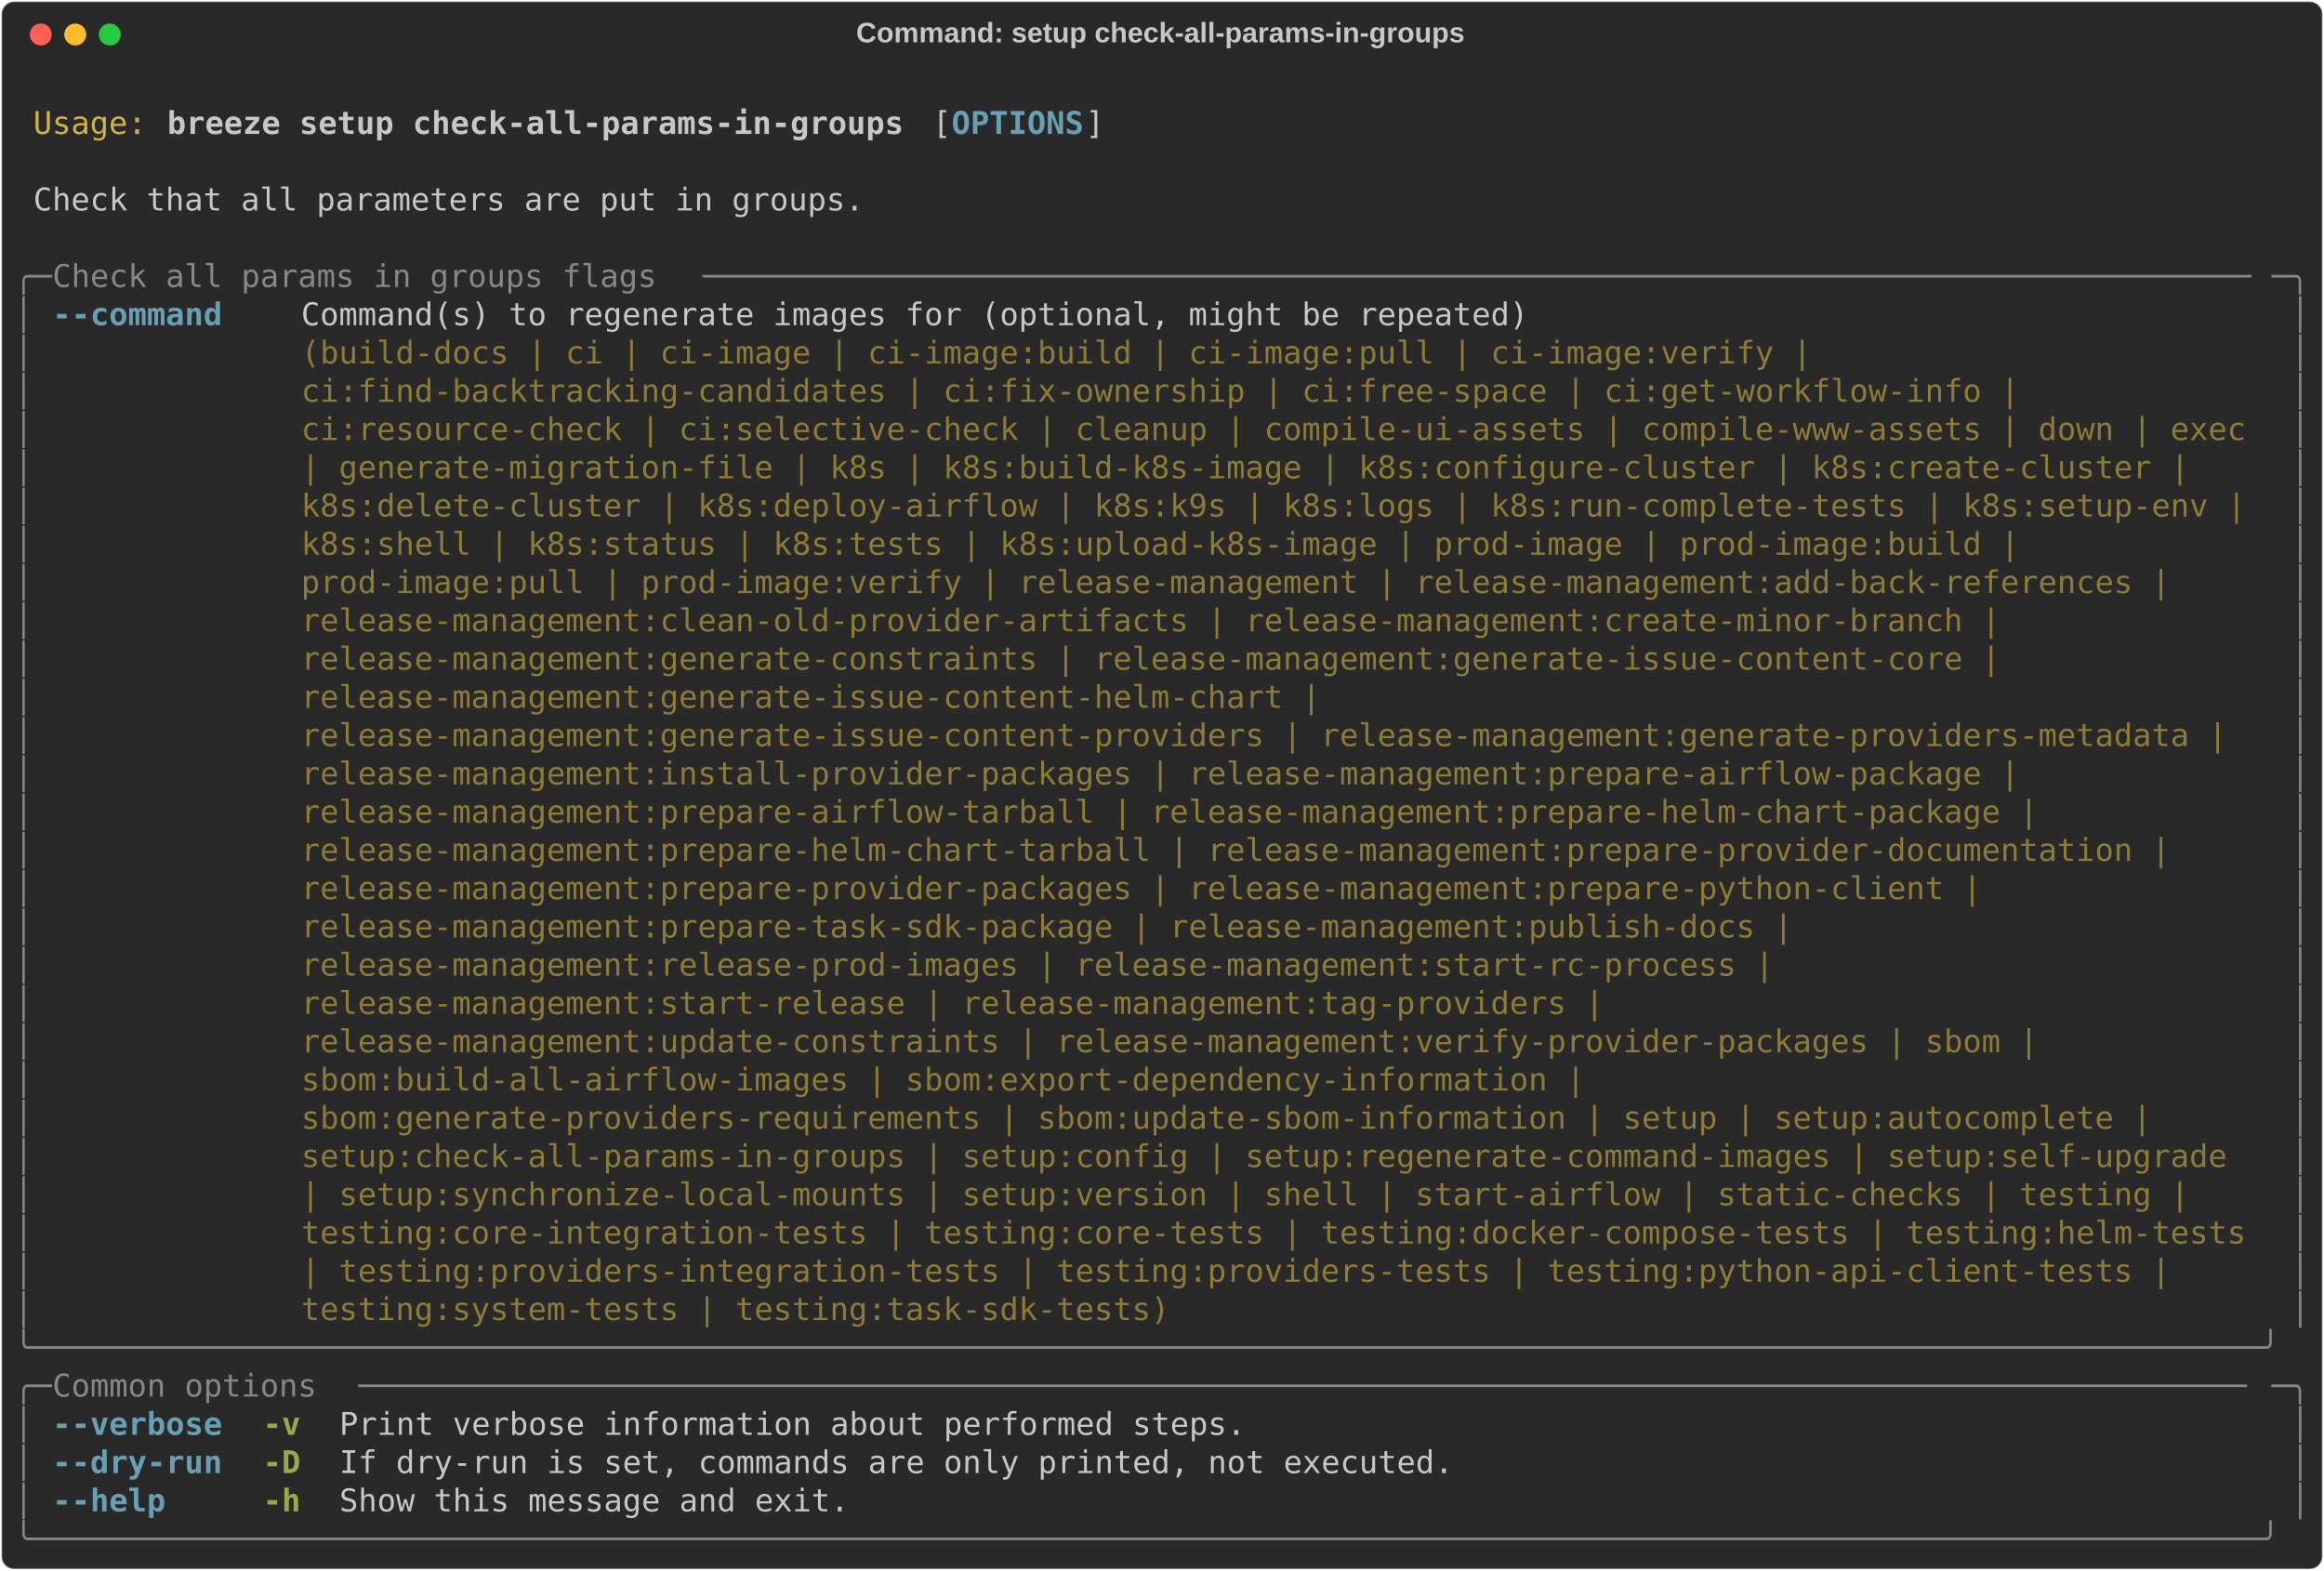
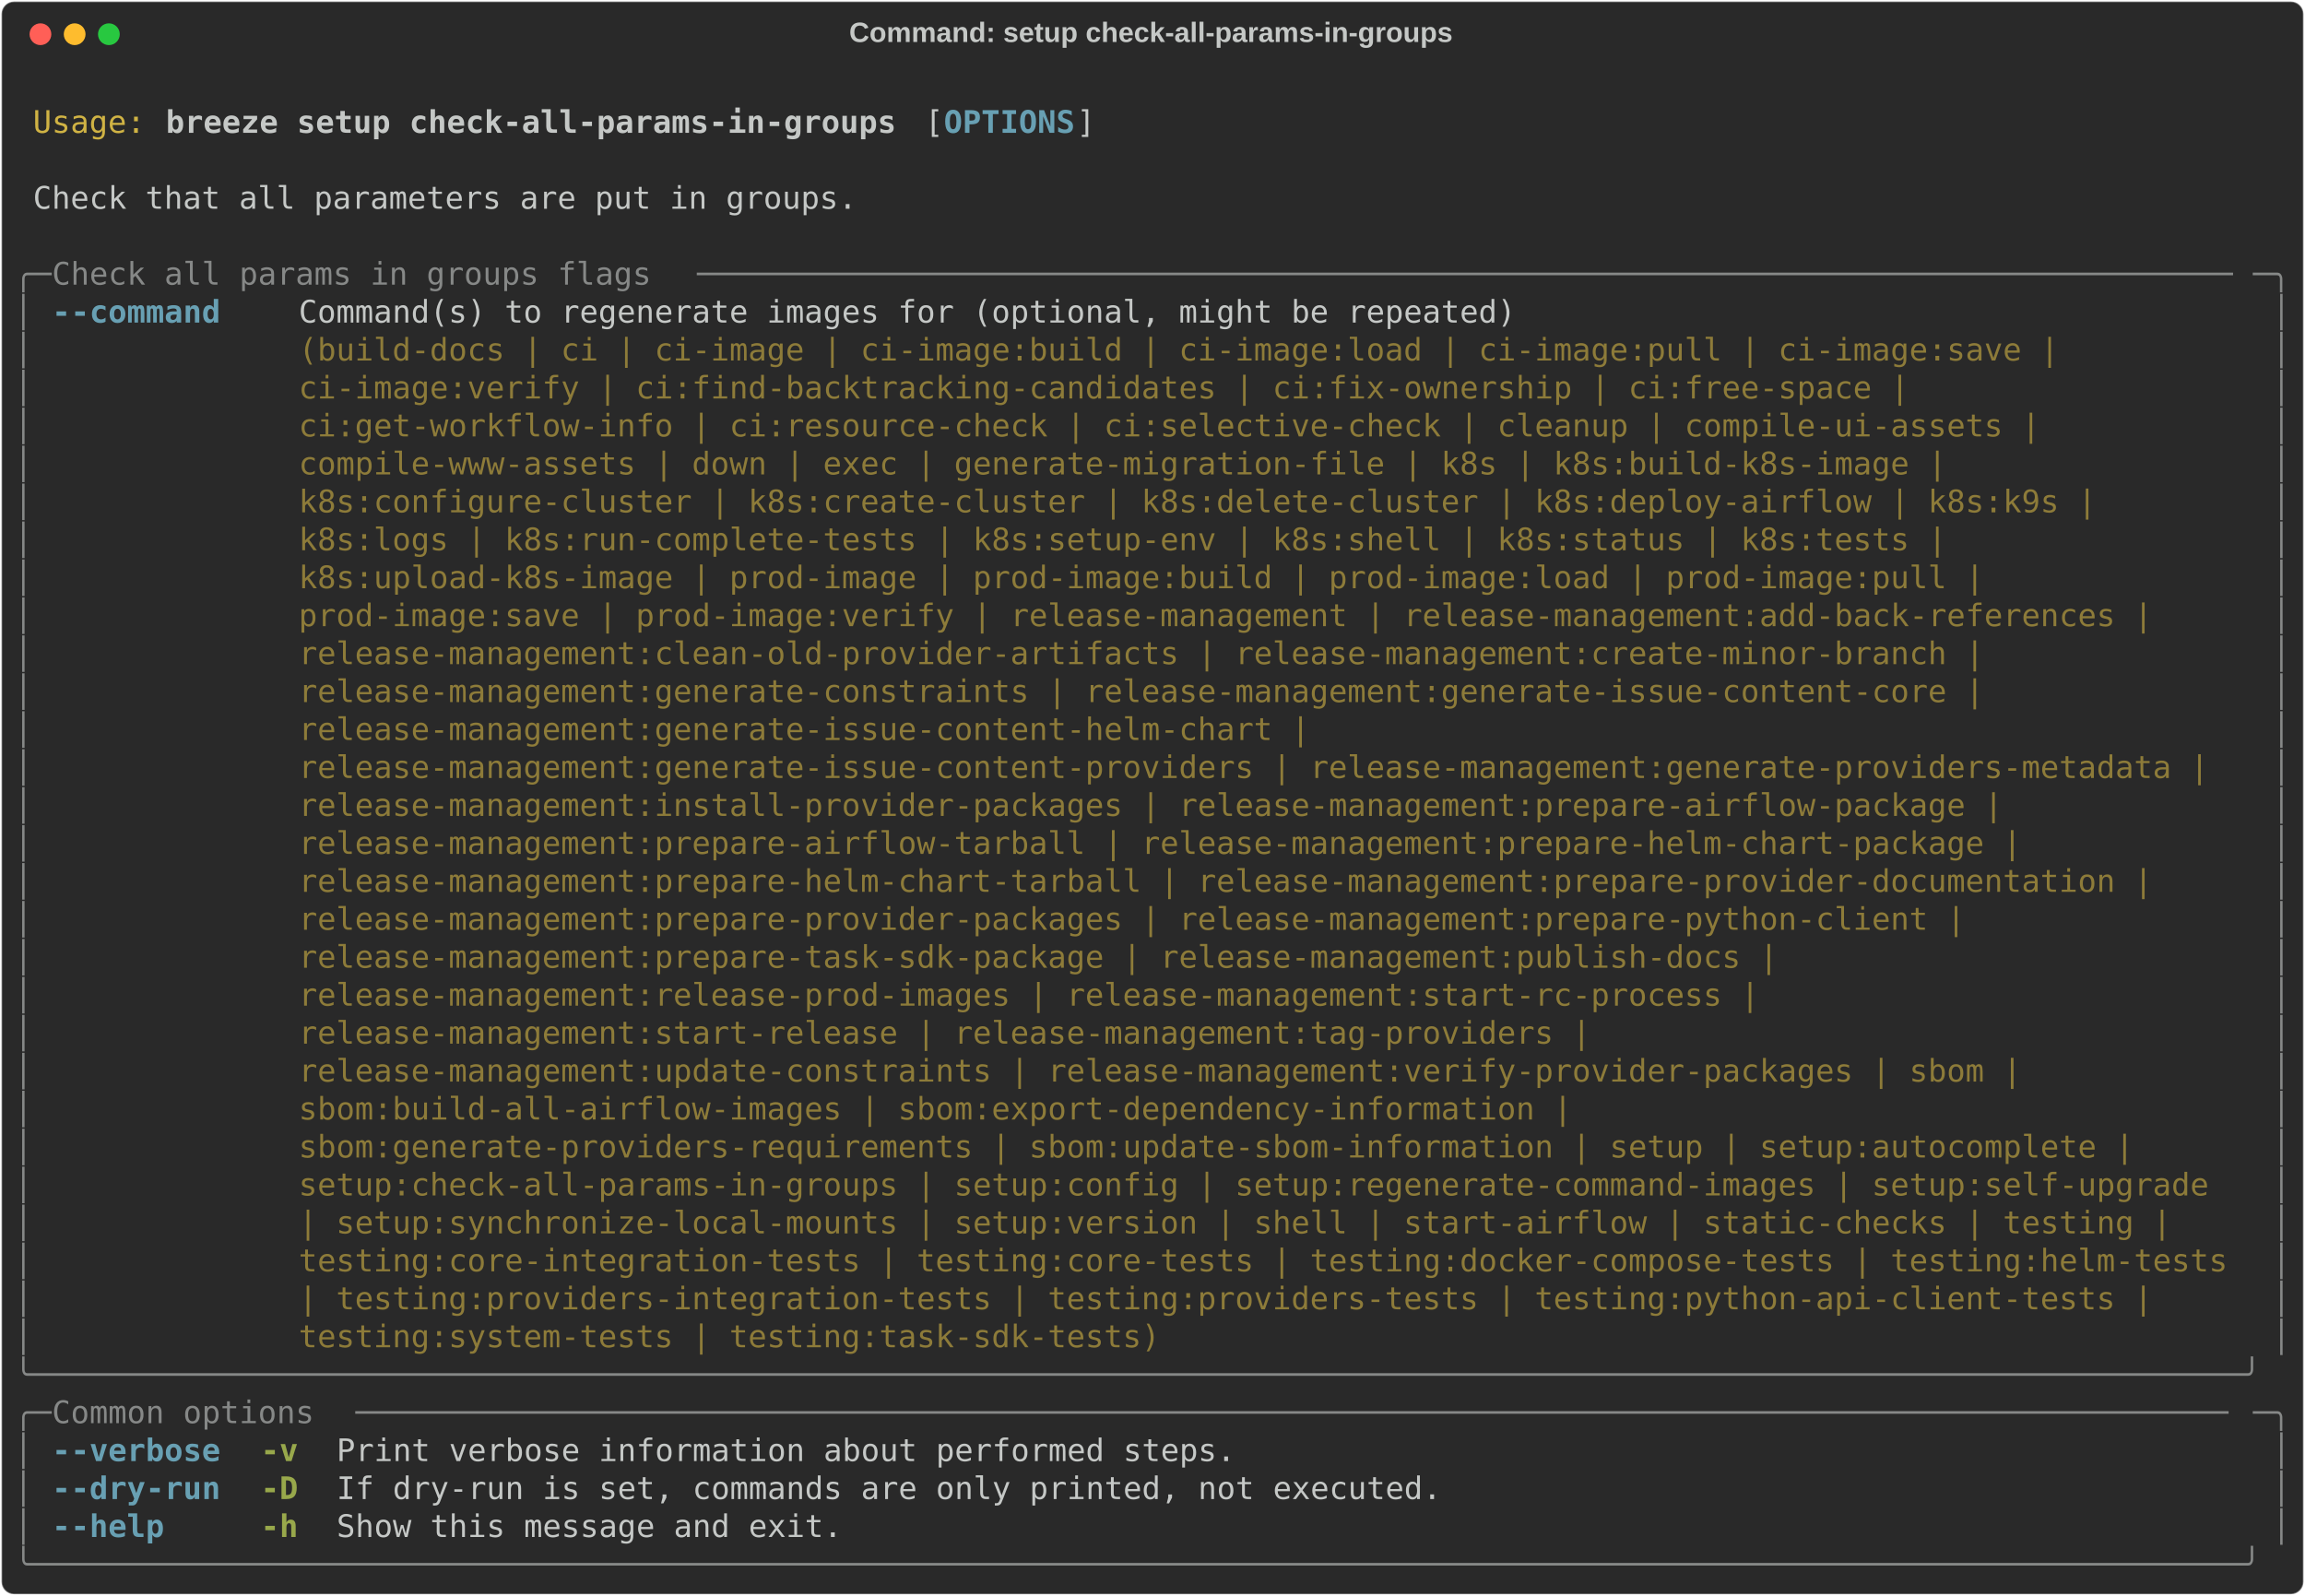
- <svg xmlns="http://www.w3.org/2000/svg" class="rich-terminal" viewBox="0 0 1482 1001.6">
+ <svg xmlns="http://www.w3.org/2000/svg" class="rich-terminal" viewBox="0 0 1482 1026.0">
  <style>

    @font-face {
        font-family: "Fira Code";
        src: local("FiraCode-Regular"),
                url("https://cdnjs.cloudflare.com/ajax/libs/firacode/6.2.0/woff2/FiraCode-Regular.woff2") format("woff2"),
                url("https://cdnjs.cloudflare.com/ajax/libs/firacode/6.2.0/woff/FiraCode-Regular.woff") format("woff");
        font-style: normal;
        font-weight: 400;
    }
    @font-face {
        font-family: "Fira Code";
        src: local("FiraCode-Bold"),
                url("https://cdnjs.cloudflare.com/ajax/libs/firacode/6.2.0/woff2/FiraCode-Bold.woff2") format("woff2"),
                url("https://cdnjs.cloudflare.com/ajax/libs/firacode/6.2.0/woff/FiraCode-Bold.woff") format("woff");
        font-style: bold;
        font-weight: 700;
    }

    .breeze-setup-check-all-params-in-groups-matrix {
        font-family: Fira Code, monospace;
        font-size: 20px;
        line-height: 24.4px;
        font-variant-east-asian: full-width;
    }

    .breeze-setup-check-all-params-in-groups-title {
        font-size: 18px;
        font-weight: bold;
        font-family: arial;
    }

    .breeze-setup-check-all-params-in-groups-r1 { fill: #c5c8c6 }
.breeze-setup-check-all-params-in-groups-r2 { fill: #d0b344 }
.breeze-setup-check-all-params-in-groups-r3 { fill: #c5c8c6;font-weight: bold }
.breeze-setup-check-all-params-in-groups-r4 { fill: #68a0b3;font-weight: bold }
.breeze-setup-check-all-params-in-groups-r5 { fill: #868887 }
.breeze-setup-check-all-params-in-groups-r6 { fill: #8d7b39 }
.breeze-setup-check-all-params-in-groups-r7 { fill: #98a84b;font-weight: bold }
    </style>
  <defs>
    <clipPath id="breeze-setup-check-all-params-in-groups-clip-terminal">
-       <rect x="0" y="0" width="1463.0" height="950.6" />
+       <rect x="0" y="0" width="1463.0" height="975.0" />
    </clipPath>
    <clipPath id="breeze-setup-check-all-params-in-groups-line-0">
      <rect x="0" y="1.5" width="1464" height="24.65" />
    </clipPath>
    <clipPath id="breeze-setup-check-all-params-in-groups-line-1">
      <rect x="0" y="25.9" width="1464" height="24.65" />
    </clipPath>
    <clipPath id="breeze-setup-check-all-params-in-groups-line-2">
      <rect x="0" y="50.3" width="1464" height="24.65" />
    </clipPath>
    <clipPath id="breeze-setup-check-all-params-in-groups-line-3">
      <rect x="0" y="74.7" width="1464" height="24.65" />
    </clipPath>
    <clipPath id="breeze-setup-check-all-params-in-groups-line-4">
      <rect x="0" y="99.1" width="1464" height="24.65" />
    </clipPath>
    <clipPath id="breeze-setup-check-all-params-in-groups-line-5">
      <rect x="0" y="123.5" width="1464" height="24.65" />
    </clipPath>
    <clipPath id="breeze-setup-check-all-params-in-groups-line-6">
      <rect x="0" y="147.9" width="1464" height="24.65" />
    </clipPath>
    <clipPath id="breeze-setup-check-all-params-in-groups-line-7">
      <rect x="0" y="172.3" width="1464" height="24.65" />
    </clipPath>
    <clipPath id="breeze-setup-check-all-params-in-groups-line-8">
      <rect x="0" y="196.7" width="1464" height="24.65" />
    </clipPath>
    <clipPath id="breeze-setup-check-all-params-in-groups-line-9">
      <rect x="0" y="221.1" width="1464" height="24.65" />
    </clipPath>
    <clipPath id="breeze-setup-check-all-params-in-groups-line-10">
      <rect x="0" y="245.5" width="1464" height="24.65" />
    </clipPath>
    <clipPath id="breeze-setup-check-all-params-in-groups-line-11">
      <rect x="0" y="269.9" width="1464" height="24.65" />
    </clipPath>
    <clipPath id="breeze-setup-check-all-params-in-groups-line-12">
      <rect x="0" y="294.3" width="1464" height="24.65" />
    </clipPath>
    <clipPath id="breeze-setup-check-all-params-in-groups-line-13">
      <rect x="0" y="318.7" width="1464" height="24.65" />
    </clipPath>
    <clipPath id="breeze-setup-check-all-params-in-groups-line-14">
      <rect x="0" y="343.1" width="1464" height="24.65" />
    </clipPath>
    <clipPath id="breeze-setup-check-all-params-in-groups-line-15">
      <rect x="0" y="367.5" width="1464" height="24.65" />
    </clipPath>
    <clipPath id="breeze-setup-check-all-params-in-groups-line-16">
      <rect x="0" y="391.9" width="1464" height="24.65" />
    </clipPath>
    <clipPath id="breeze-setup-check-all-params-in-groups-line-17">
      <rect x="0" y="416.3" width="1464" height="24.65" />
    </clipPath>
    <clipPath id="breeze-setup-check-all-params-in-groups-line-18">
      <rect x="0" y="440.7" width="1464" height="24.65" />
    </clipPath>
    <clipPath id="breeze-setup-check-all-params-in-groups-line-19">
      <rect x="0" y="465.1" width="1464" height="24.65" />
    </clipPath>
    <clipPath id="breeze-setup-check-all-params-in-groups-line-20">
      <rect x="0" y="489.5" width="1464" height="24.65" />
    </clipPath>
    <clipPath id="breeze-setup-check-all-params-in-groups-line-21">
      <rect x="0" y="513.9" width="1464" height="24.65" />
    </clipPath>
    <clipPath id="breeze-setup-check-all-params-in-groups-line-22">
      <rect x="0" y="538.3" width="1464" height="24.65" />
    </clipPath>
    <clipPath id="breeze-setup-check-all-params-in-groups-line-23">
      <rect x="0" y="562.7" width="1464" height="24.65" />
    </clipPath>
    <clipPath id="breeze-setup-check-all-params-in-groups-line-24">
      <rect x="0" y="587.1" width="1464" height="24.65" />
    </clipPath>
    <clipPath id="breeze-setup-check-all-params-in-groups-line-25">
      <rect x="0" y="611.5" width="1464" height="24.65" />
    </clipPath>
    <clipPath id="breeze-setup-check-all-params-in-groups-line-26">
      <rect x="0" y="635.9" width="1464" height="24.65" />
    </clipPath>
    <clipPath id="breeze-setup-check-all-params-in-groups-line-27">
      <rect x="0" y="660.3" width="1464" height="24.65" />
    </clipPath>
    <clipPath id="breeze-setup-check-all-params-in-groups-line-28">
      <rect x="0" y="684.7" width="1464" height="24.65" />
    </clipPath>
    <clipPath id="breeze-setup-check-all-params-in-groups-line-29">
      <rect x="0" y="709.1" width="1464" height="24.65" />
    </clipPath>
    <clipPath id="breeze-setup-check-all-params-in-groups-line-30">
      <rect x="0" y="733.5" width="1464" height="24.65" />
    </clipPath>
    <clipPath id="breeze-setup-check-all-params-in-groups-line-31">
      <rect x="0" y="757.9" width="1464" height="24.65" />
    </clipPath>
    <clipPath id="breeze-setup-check-all-params-in-groups-line-32">
      <rect x="0" y="782.3" width="1464" height="24.65" />
    </clipPath>
    <clipPath id="breeze-setup-check-all-params-in-groups-line-33">
      <rect x="0" y="806.7" width="1464" height="24.65" />
    </clipPath>
    <clipPath id="breeze-setup-check-all-params-in-groups-line-34">
      <rect x="0" y="831.1" width="1464" height="24.65" />
    </clipPath>
    <clipPath id="breeze-setup-check-all-params-in-groups-line-35">
      <rect x="0" y="855.5" width="1464" height="24.65" />
    </clipPath>
    <clipPath id="breeze-setup-check-all-params-in-groups-line-36">
      <rect x="0" y="879.9" width="1464" height="24.65" />
    </clipPath>
    <clipPath id="breeze-setup-check-all-params-in-groups-line-37">
      <rect x="0" y="904.3" width="1464" height="24.65" />
    </clipPath>
+     <clipPath id="breeze-setup-check-all-params-in-groups-line-38">
+       <rect x="0" y="928.7" width="1464" height="24.65" />
+     </clipPath>
  </defs>
-   <rect fill="#292929" stroke="rgba(255,255,255,0.35)" stroke-width="1" x="1" y="1" width="1480" height="999.6" rx="8" />
+   <rect fill="#292929" stroke="rgba(255,255,255,0.35)" stroke-width="1" x="1" y="1" width="1480" height="1024" rx="8" />
  <text class="breeze-setup-check-all-params-in-groups-title" fill="#c5c8c6" text-anchor="middle" x="740" y="27">Command: setup check-all-params-in-groups</text>
  <g transform="translate(26,22)">
    <circle cx="0" cy="0" r="7" fill="#ff5f57" />
    <circle cx="22" cy="0" r="7" fill="#febc2e" />
    <circle cx="44" cy="0" r="7" fill="#28c840" />
  </g>
  <g transform="translate(9, 41)" clip-path="url(#breeze-setup-check-all-params-in-groups-clip-terminal)">
    <g class="breeze-setup-check-all-params-in-groups-matrix">
      <text class="breeze-setup-check-all-params-in-groups-r1" x="1464" y="20" textLength="12.2" clip-path="url(#breeze-setup-check-all-params-in-groups-line-0)">
</text>
      <text class="breeze-setup-check-all-params-in-groups-r2" x="12.2" y="44.4" textLength="73.2" clip-path="url(#breeze-setup-check-all-params-in-groups-line-1)">Usage:</text>
      <text class="breeze-setup-check-all-params-in-groups-r3" x="97.6" y="44.4" textLength="475.8" clip-path="url(#breeze-setup-check-all-params-in-groups-line-1)">breeze setup check-all-params-in-groups</text>
      <text class="breeze-setup-check-all-params-in-groups-r1" x="585.6" y="44.4" textLength="12.2" clip-path="url(#breeze-setup-check-all-params-in-groups-line-1)">[</text>
      <text class="breeze-setup-check-all-params-in-groups-r4" x="597.8" y="44.4" textLength="85.4" clip-path="url(#breeze-setup-check-all-params-in-groups-line-1)">OPTIONS</text>
      <text class="breeze-setup-check-all-params-in-groups-r1" x="683.2" y="44.4" textLength="12.2" clip-path="url(#breeze-setup-check-all-params-in-groups-line-1)">]</text>
      <text class="breeze-setup-check-all-params-in-groups-r1" x="1464" y="44.4" textLength="12.2" clip-path="url(#breeze-setup-check-all-params-in-groups-line-1)">
</text>
      <text class="breeze-setup-check-all-params-in-groups-r1" x="1464" y="68.8" textLength="12.2" clip-path="url(#breeze-setup-check-all-params-in-groups-line-2)">
</text>
      <text class="breeze-setup-check-all-params-in-groups-r1" x="12.2" y="93.2" textLength="536.8" clip-path="url(#breeze-setup-check-all-params-in-groups-line-3)">Check that all parameters are put in groups.</text>
      <text class="breeze-setup-check-all-params-in-groups-r1" x="1464" y="93.2" textLength="12.2" clip-path="url(#breeze-setup-check-all-params-in-groups-line-3)">
</text>
      <text class="breeze-setup-check-all-params-in-groups-r1" x="1464" y="117.6" textLength="12.2" clip-path="url(#breeze-setup-check-all-params-in-groups-line-4)">
</text>
      <text class="breeze-setup-check-all-params-in-groups-r5" x="0" y="142" textLength="24.4" clip-path="url(#breeze-setup-check-all-params-in-groups-line-5)">╭─</text>
      <text class="breeze-setup-check-all-params-in-groups-r5" x="24.4" y="142" textLength="414.8" clip-path="url(#breeze-setup-check-all-params-in-groups-line-5)"> Check all params in groups flags </text>
      <text class="breeze-setup-check-all-params-in-groups-r5" x="439.2" y="142" textLength="1000.4" clip-path="url(#breeze-setup-check-all-params-in-groups-line-5)">──────────────────────────────────────────────────────────────────────────────────</text>
      <text class="breeze-setup-check-all-params-in-groups-r5" x="1439.6" y="142" textLength="24.4" clip-path="url(#breeze-setup-check-all-params-in-groups-line-5)">─╮</text>
      <text class="breeze-setup-check-all-params-in-groups-r1" x="1464" y="142" textLength="12.2" clip-path="url(#breeze-setup-check-all-params-in-groups-line-5)">
</text>
      <text class="breeze-setup-check-all-params-in-groups-r5" x="0" y="166.4" textLength="12.2" clip-path="url(#breeze-setup-check-all-params-in-groups-line-6)">│</text>
      <text class="breeze-setup-check-all-params-in-groups-r4" x="24.4" y="166.4" textLength="109.8" clip-path="url(#breeze-setup-check-all-params-in-groups-line-6)">--command</text>
      <text class="breeze-setup-check-all-params-in-groups-r1" x="183" y="166.4" textLength="1256.6" clip-path="url(#breeze-setup-check-all-params-in-groups-line-6)">Command(s) to regenerate images for (optional, might be repeated)                                      </text>
      <text class="breeze-setup-check-all-params-in-groups-r5" x="1451.8" y="166.4" textLength="12.2" clip-path="url(#breeze-setup-check-all-params-in-groups-line-6)">│</text>
      <text class="breeze-setup-check-all-params-in-groups-r1" x="1464" y="166.4" textLength="12.2" clip-path="url(#breeze-setup-check-all-params-in-groups-line-6)">
</text>
      <text class="breeze-setup-check-all-params-in-groups-r5" x="0" y="190.8" textLength="12.2" clip-path="url(#breeze-setup-check-all-params-in-groups-line-7)">│</text>
-       <text class="breeze-setup-check-all-params-in-groups-r6" x="183" y="190.8" textLength="1256.6" clip-path="url(#breeze-setup-check-all-params-in-groups-line-7)">(build-docs | ci | ci-image | ci-image:build | ci-image:pull | ci-image:verify |                       </text>
+       <text class="breeze-setup-check-all-params-in-groups-r6" x="183" y="190.8" textLength="1256.6" clip-path="url(#breeze-setup-check-all-params-in-groups-line-7)">(build-docs | ci | ci-image | ci-image:build | ci-image:load | ci-image:pull | ci-image:save |         </text>
      <text class="breeze-setup-check-all-params-in-groups-r5" x="1451.8" y="190.8" textLength="12.2" clip-path="url(#breeze-setup-check-all-params-in-groups-line-7)">│</text>
      <text class="breeze-setup-check-all-params-in-groups-r1" x="1464" y="190.8" textLength="12.2" clip-path="url(#breeze-setup-check-all-params-in-groups-line-7)">
</text>
      <text class="breeze-setup-check-all-params-in-groups-r5" x="0" y="215.2" textLength="12.2" clip-path="url(#breeze-setup-check-all-params-in-groups-line-8)">│</text>
-       <text class="breeze-setup-check-all-params-in-groups-r6" x="183" y="215.2" textLength="1256.6" clip-path="url(#breeze-setup-check-all-params-in-groups-line-8)">ci:find-backtracking-candidates | ci:fix-ownership | ci:free-space | ci:get-workflow-info |            </text>
+       <text class="breeze-setup-check-all-params-in-groups-r6" x="183" y="215.2" textLength="1256.6" clip-path="url(#breeze-setup-check-all-params-in-groups-line-8)">ci-image:verify | ci:find-backtracking-candidates | ci:fix-ownership | ci:free-space |                 </text>
      <text class="breeze-setup-check-all-params-in-groups-r5" x="1451.8" y="215.2" textLength="12.2" clip-path="url(#breeze-setup-check-all-params-in-groups-line-8)">│</text>
      <text class="breeze-setup-check-all-params-in-groups-r1" x="1464" y="215.2" textLength="12.2" clip-path="url(#breeze-setup-check-all-params-in-groups-line-8)">
</text>
      <text class="breeze-setup-check-all-params-in-groups-r5" x="0" y="239.6" textLength="12.2" clip-path="url(#breeze-setup-check-all-params-in-groups-line-9)">│</text>
-       <text class="breeze-setup-check-all-params-in-groups-r6" x="183" y="239.6" textLength="1256.6" clip-path="url(#breeze-setup-check-all-params-in-groups-line-9)">ci:resource-check | ci:selective-check | cleanup | compile-ui-assets | compile-www-assets | down | exec</text>
+       <text class="breeze-setup-check-all-params-in-groups-r6" x="183" y="239.6" textLength="1256.6" clip-path="url(#breeze-setup-check-all-params-in-groups-line-9)">ci:get-workflow-info | ci:resource-check | ci:selective-check | cleanup | compile-ui-assets |          </text>
      <text class="breeze-setup-check-all-params-in-groups-r5" x="1451.8" y="239.6" textLength="12.2" clip-path="url(#breeze-setup-check-all-params-in-groups-line-9)">│</text>
      <text class="breeze-setup-check-all-params-in-groups-r1" x="1464" y="239.6" textLength="12.2" clip-path="url(#breeze-setup-check-all-params-in-groups-line-9)">
</text>
      <text class="breeze-setup-check-all-params-in-groups-r5" x="0" y="264" textLength="12.2" clip-path="url(#breeze-setup-check-all-params-in-groups-line-10)">│</text>
-       <text class="breeze-setup-check-all-params-in-groups-r6" x="183" y="264" textLength="1256.6" clip-path="url(#breeze-setup-check-all-params-in-groups-line-10)">| generate-migration-file | k8s | k8s:build-k8s-image | k8s:configure-cluster | k8s:create-cluster |   </text>
+       <text class="breeze-setup-check-all-params-in-groups-r6" x="183" y="264" textLength="1256.6" clip-path="url(#breeze-setup-check-all-params-in-groups-line-10)">compile-www-assets | down | exec | generate-migration-file | k8s | k8s:build-k8s-image |               </text>
      <text class="breeze-setup-check-all-params-in-groups-r5" x="1451.8" y="264" textLength="12.2" clip-path="url(#breeze-setup-check-all-params-in-groups-line-10)">│</text>
      <text class="breeze-setup-check-all-params-in-groups-r1" x="1464" y="264" textLength="12.2" clip-path="url(#breeze-setup-check-all-params-in-groups-line-10)">
</text>
      <text class="breeze-setup-check-all-params-in-groups-r5" x="0" y="288.4" textLength="12.2" clip-path="url(#breeze-setup-check-all-params-in-groups-line-11)">│</text>
-       <text class="breeze-setup-check-all-params-in-groups-r6" x="183" y="288.4" textLength="1256.6" clip-path="url(#breeze-setup-check-all-params-in-groups-line-11)">k8s:delete-cluster | k8s:deploy-airflow | k8s:k9s | k8s:logs | k8s:run-complete-tests | k8s:setup-env |</text>
+       <text class="breeze-setup-check-all-params-in-groups-r6" x="183" y="288.4" textLength="1256.6" clip-path="url(#breeze-setup-check-all-params-in-groups-line-11)">k8s:configure-cluster | k8s:create-cluster | k8s:delete-cluster | k8s:deploy-airflow | k8s:k9s |       </text>
      <text class="breeze-setup-check-all-params-in-groups-r5" x="1451.8" y="288.4" textLength="12.2" clip-path="url(#breeze-setup-check-all-params-in-groups-line-11)">│</text>
      <text class="breeze-setup-check-all-params-in-groups-r1" x="1464" y="288.4" textLength="12.2" clip-path="url(#breeze-setup-check-all-params-in-groups-line-11)">
</text>
      <text class="breeze-setup-check-all-params-in-groups-r5" x="0" y="312.8" textLength="12.2" clip-path="url(#breeze-setup-check-all-params-in-groups-line-12)">│</text>
-       <text class="breeze-setup-check-all-params-in-groups-r6" x="183" y="312.8" textLength="1256.6" clip-path="url(#breeze-setup-check-all-params-in-groups-line-12)">k8s:shell | k8s:status | k8s:tests | k8s:upload-k8s-image | prod-image | prod-image:build |            </text>
+       <text class="breeze-setup-check-all-params-in-groups-r6" x="183" y="312.8" textLength="1256.6" clip-path="url(#breeze-setup-check-all-params-in-groups-line-12)">k8s:logs | k8s:run-complete-tests | k8s:setup-env | k8s:shell | k8s:status | k8s:tests |               </text>
      <text class="breeze-setup-check-all-params-in-groups-r5" x="1451.8" y="312.8" textLength="12.2" clip-path="url(#breeze-setup-check-all-params-in-groups-line-12)">│</text>
      <text class="breeze-setup-check-all-params-in-groups-r1" x="1464" y="312.8" textLength="12.2" clip-path="url(#breeze-setup-check-all-params-in-groups-line-12)">
</text>
      <text class="breeze-setup-check-all-params-in-groups-r5" x="0" y="337.2" textLength="12.2" clip-path="url(#breeze-setup-check-all-params-in-groups-line-13)">│</text>
-       <text class="breeze-setup-check-all-params-in-groups-r6" x="183" y="337.2" textLength="1256.6" clip-path="url(#breeze-setup-check-all-params-in-groups-line-13)">prod-image:pull | prod-image:verify | release-management | release-management:add-back-references |    </text>
+       <text class="breeze-setup-check-all-params-in-groups-r6" x="183" y="337.2" textLength="1256.6" clip-path="url(#breeze-setup-check-all-params-in-groups-line-13)">k8s:upload-k8s-image | prod-image | prod-image:build | prod-image:load | prod-image:pull |             </text>
      <text class="breeze-setup-check-all-params-in-groups-r5" x="1451.8" y="337.2" textLength="12.2" clip-path="url(#breeze-setup-check-all-params-in-groups-line-13)">│</text>
      <text class="breeze-setup-check-all-params-in-groups-r1" x="1464" y="337.2" textLength="12.2" clip-path="url(#breeze-setup-check-all-params-in-groups-line-13)">
</text>
      <text class="breeze-setup-check-all-params-in-groups-r5" x="0" y="361.6" textLength="12.2" clip-path="url(#breeze-setup-check-all-params-in-groups-line-14)">│</text>
-       <text class="breeze-setup-check-all-params-in-groups-r6" x="183" y="361.6" textLength="1256.6" clip-path="url(#breeze-setup-check-all-params-in-groups-line-14)">release-management:clean-old-provider-artifacts | release-management:create-minor-branch |             </text>
+       <text class="breeze-setup-check-all-params-in-groups-r6" x="183" y="361.6" textLength="1256.6" clip-path="url(#breeze-setup-check-all-params-in-groups-line-14)">prod-image:save | prod-image:verify | release-management | release-management:add-back-references |    </text>
      <text class="breeze-setup-check-all-params-in-groups-r5" x="1451.8" y="361.6" textLength="12.2" clip-path="url(#breeze-setup-check-all-params-in-groups-line-14)">│</text>
      <text class="breeze-setup-check-all-params-in-groups-r1" x="1464" y="361.6" textLength="12.2" clip-path="url(#breeze-setup-check-all-params-in-groups-line-14)">
</text>
      <text class="breeze-setup-check-all-params-in-groups-r5" x="0" y="386" textLength="12.2" clip-path="url(#breeze-setup-check-all-params-in-groups-line-15)">│</text>
-       <text class="breeze-setup-check-all-params-in-groups-r6" x="183" y="386" textLength="1256.6" clip-path="url(#breeze-setup-check-all-params-in-groups-line-15)">release-management:generate-constraints | release-management:generate-issue-content-core |             </text>
+       <text class="breeze-setup-check-all-params-in-groups-r6" x="183" y="386" textLength="1256.6" clip-path="url(#breeze-setup-check-all-params-in-groups-line-15)">release-management:clean-old-provider-artifacts | release-management:create-minor-branch |             </text>
      <text class="breeze-setup-check-all-params-in-groups-r5" x="1451.8" y="386" textLength="12.2" clip-path="url(#breeze-setup-check-all-params-in-groups-line-15)">│</text>
      <text class="breeze-setup-check-all-params-in-groups-r1" x="1464" y="386" textLength="12.2" clip-path="url(#breeze-setup-check-all-params-in-groups-line-15)">
</text>
      <text class="breeze-setup-check-all-params-in-groups-r5" x="0" y="410.4" textLength="12.2" clip-path="url(#breeze-setup-check-all-params-in-groups-line-16)">│</text>
-       <text class="breeze-setup-check-all-params-in-groups-r6" x="183" y="410.4" textLength="1256.6" clip-path="url(#breeze-setup-check-all-params-in-groups-line-16)">release-management:generate-issue-content-helm-chart |                                                 </text>
+       <text class="breeze-setup-check-all-params-in-groups-r6" x="183" y="410.4" textLength="1256.6" clip-path="url(#breeze-setup-check-all-params-in-groups-line-16)">release-management:generate-constraints | release-management:generate-issue-content-core |             </text>
      <text class="breeze-setup-check-all-params-in-groups-r5" x="1451.8" y="410.4" textLength="12.2" clip-path="url(#breeze-setup-check-all-params-in-groups-line-16)">│</text>
      <text class="breeze-setup-check-all-params-in-groups-r1" x="1464" y="410.4" textLength="12.2" clip-path="url(#breeze-setup-check-all-params-in-groups-line-16)">
</text>
      <text class="breeze-setup-check-all-params-in-groups-r5" x="0" y="434.8" textLength="12.2" clip-path="url(#breeze-setup-check-all-params-in-groups-line-17)">│</text>
-       <text class="breeze-setup-check-all-params-in-groups-r6" x="183" y="434.8" textLength="1256.6" clip-path="url(#breeze-setup-check-all-params-in-groups-line-17)">release-management:generate-issue-content-providers | release-management:generate-providers-metadata | </text>
+       <text class="breeze-setup-check-all-params-in-groups-r6" x="183" y="434.8" textLength="1256.6" clip-path="url(#breeze-setup-check-all-params-in-groups-line-17)">release-management:generate-issue-content-helm-chart |                                                 </text>
      <text class="breeze-setup-check-all-params-in-groups-r5" x="1451.8" y="434.8" textLength="12.2" clip-path="url(#breeze-setup-check-all-params-in-groups-line-17)">│</text>
      <text class="breeze-setup-check-all-params-in-groups-r1" x="1464" y="434.8" textLength="12.2" clip-path="url(#breeze-setup-check-all-params-in-groups-line-17)">
</text>
      <text class="breeze-setup-check-all-params-in-groups-r5" x="0" y="459.2" textLength="12.2" clip-path="url(#breeze-setup-check-all-params-in-groups-line-18)">│</text>
-       <text class="breeze-setup-check-all-params-in-groups-r6" x="183" y="459.2" textLength="1256.6" clip-path="url(#breeze-setup-check-all-params-in-groups-line-18)">release-management:install-provider-packages | release-management:prepare-airflow-package |            </text>
+       <text class="breeze-setup-check-all-params-in-groups-r6" x="183" y="459.2" textLength="1256.6" clip-path="url(#breeze-setup-check-all-params-in-groups-line-18)">release-management:generate-issue-content-providers | release-management:generate-providers-metadata | </text>
      <text class="breeze-setup-check-all-params-in-groups-r5" x="1451.8" y="459.2" textLength="12.2" clip-path="url(#breeze-setup-check-all-params-in-groups-line-18)">│</text>
      <text class="breeze-setup-check-all-params-in-groups-r1" x="1464" y="459.2" textLength="12.2" clip-path="url(#breeze-setup-check-all-params-in-groups-line-18)">
</text>
      <text class="breeze-setup-check-all-params-in-groups-r5" x="0" y="483.6" textLength="12.2" clip-path="url(#breeze-setup-check-all-params-in-groups-line-19)">│</text>
-       <text class="breeze-setup-check-all-params-in-groups-r6" x="183" y="483.6" textLength="1256.6" clip-path="url(#breeze-setup-check-all-params-in-groups-line-19)">release-management:prepare-airflow-tarball | release-management:prepare-helm-chart-package |           </text>
+       <text class="breeze-setup-check-all-params-in-groups-r6" x="183" y="483.6" textLength="1256.6" clip-path="url(#breeze-setup-check-all-params-in-groups-line-19)">release-management:install-provider-packages | release-management:prepare-airflow-package |            </text>
      <text class="breeze-setup-check-all-params-in-groups-r5" x="1451.8" y="483.6" textLength="12.2" clip-path="url(#breeze-setup-check-all-params-in-groups-line-19)">│</text>
      <text class="breeze-setup-check-all-params-in-groups-r1" x="1464" y="483.6" textLength="12.2" clip-path="url(#breeze-setup-check-all-params-in-groups-line-19)">
</text>
      <text class="breeze-setup-check-all-params-in-groups-r5" x="0" y="508" textLength="12.2" clip-path="url(#breeze-setup-check-all-params-in-groups-line-20)">│</text>
-       <text class="breeze-setup-check-all-params-in-groups-r6" x="183" y="508" textLength="1256.6" clip-path="url(#breeze-setup-check-all-params-in-groups-line-20)">release-management:prepare-helm-chart-tarball | release-management:prepare-provider-documentation |    </text>
+       <text class="breeze-setup-check-all-params-in-groups-r6" x="183" y="508" textLength="1256.6" clip-path="url(#breeze-setup-check-all-params-in-groups-line-20)">release-management:prepare-airflow-tarball | release-management:prepare-helm-chart-package |           </text>
      <text class="breeze-setup-check-all-params-in-groups-r5" x="1451.8" y="508" textLength="12.2" clip-path="url(#breeze-setup-check-all-params-in-groups-line-20)">│</text>
      <text class="breeze-setup-check-all-params-in-groups-r1" x="1464" y="508" textLength="12.2" clip-path="url(#breeze-setup-check-all-params-in-groups-line-20)">
</text>
      <text class="breeze-setup-check-all-params-in-groups-r5" x="0" y="532.4" textLength="12.2" clip-path="url(#breeze-setup-check-all-params-in-groups-line-21)">│</text>
-       <text class="breeze-setup-check-all-params-in-groups-r6" x="183" y="532.4" textLength="1256.6" clip-path="url(#breeze-setup-check-all-params-in-groups-line-21)">release-management:prepare-provider-packages | release-management:prepare-python-client |              </text>
+       <text class="breeze-setup-check-all-params-in-groups-r6" x="183" y="532.4" textLength="1256.6" clip-path="url(#breeze-setup-check-all-params-in-groups-line-21)">release-management:prepare-helm-chart-tarball | release-management:prepare-provider-documentation |    </text>
      <text class="breeze-setup-check-all-params-in-groups-r5" x="1451.8" y="532.4" textLength="12.2" clip-path="url(#breeze-setup-check-all-params-in-groups-line-21)">│</text>
      <text class="breeze-setup-check-all-params-in-groups-r1" x="1464" y="532.4" textLength="12.2" clip-path="url(#breeze-setup-check-all-params-in-groups-line-21)">
</text>
      <text class="breeze-setup-check-all-params-in-groups-r5" x="0" y="556.8" textLength="12.2" clip-path="url(#breeze-setup-check-all-params-in-groups-line-22)">│</text>
-       <text class="breeze-setup-check-all-params-in-groups-r6" x="183" y="556.8" textLength="1256.6" clip-path="url(#breeze-setup-check-all-params-in-groups-line-22)">release-management:prepare-task-sdk-package | release-management:publish-docs |                        </text>
+       <text class="breeze-setup-check-all-params-in-groups-r6" x="183" y="556.8" textLength="1256.6" clip-path="url(#breeze-setup-check-all-params-in-groups-line-22)">release-management:prepare-provider-packages | release-management:prepare-python-client |              </text>
      <text class="breeze-setup-check-all-params-in-groups-r5" x="1451.8" y="556.8" textLength="12.2" clip-path="url(#breeze-setup-check-all-params-in-groups-line-22)">│</text>
      <text class="breeze-setup-check-all-params-in-groups-r1" x="1464" y="556.8" textLength="12.2" clip-path="url(#breeze-setup-check-all-params-in-groups-line-22)">
</text>
      <text class="breeze-setup-check-all-params-in-groups-r5" x="0" y="581.2" textLength="12.2" clip-path="url(#breeze-setup-check-all-params-in-groups-line-23)">│</text>
-       <text class="breeze-setup-check-all-params-in-groups-r6" x="183" y="581.2" textLength="1256.6" clip-path="url(#breeze-setup-check-all-params-in-groups-line-23)">release-management:release-prod-images | release-management:start-rc-process |                         </text>
+       <text class="breeze-setup-check-all-params-in-groups-r6" x="183" y="581.2" textLength="1256.6" clip-path="url(#breeze-setup-check-all-params-in-groups-line-23)">release-management:prepare-task-sdk-package | release-management:publish-docs |                        </text>
      <text class="breeze-setup-check-all-params-in-groups-r5" x="1451.8" y="581.2" textLength="12.2" clip-path="url(#breeze-setup-check-all-params-in-groups-line-23)">│</text>
      <text class="breeze-setup-check-all-params-in-groups-r1" x="1464" y="581.2" textLength="12.2" clip-path="url(#breeze-setup-check-all-params-in-groups-line-23)">
</text>
      <text class="breeze-setup-check-all-params-in-groups-r5" x="0" y="605.6" textLength="12.2" clip-path="url(#breeze-setup-check-all-params-in-groups-line-24)">│</text>
-       <text class="breeze-setup-check-all-params-in-groups-r6" x="183" y="605.6" textLength="1256.6" clip-path="url(#breeze-setup-check-all-params-in-groups-line-24)">release-management:start-release | release-management:tag-providers |                                  </text>
+       <text class="breeze-setup-check-all-params-in-groups-r6" x="183" y="605.6" textLength="1256.6" clip-path="url(#breeze-setup-check-all-params-in-groups-line-24)">release-management:release-prod-images | release-management:start-rc-process |                         </text>
      <text class="breeze-setup-check-all-params-in-groups-r5" x="1451.8" y="605.6" textLength="12.2" clip-path="url(#breeze-setup-check-all-params-in-groups-line-24)">│</text>
      <text class="breeze-setup-check-all-params-in-groups-r1" x="1464" y="605.6" textLength="12.2" clip-path="url(#breeze-setup-check-all-params-in-groups-line-24)">
</text>
      <text class="breeze-setup-check-all-params-in-groups-r5" x="0" y="630" textLength="12.2" clip-path="url(#breeze-setup-check-all-params-in-groups-line-25)">│</text>
-       <text class="breeze-setup-check-all-params-in-groups-r6" x="183" y="630" textLength="1256.6" clip-path="url(#breeze-setup-check-all-params-in-groups-line-25)">release-management:update-constraints | release-management:verify-provider-packages | sbom |           </text>
+       <text class="breeze-setup-check-all-params-in-groups-r6" x="183" y="630" textLength="1256.6" clip-path="url(#breeze-setup-check-all-params-in-groups-line-25)">release-management:start-release | release-management:tag-providers |                                  </text>
      <text class="breeze-setup-check-all-params-in-groups-r5" x="1451.8" y="630" textLength="12.2" clip-path="url(#breeze-setup-check-all-params-in-groups-line-25)">│</text>
      <text class="breeze-setup-check-all-params-in-groups-r1" x="1464" y="630" textLength="12.2" clip-path="url(#breeze-setup-check-all-params-in-groups-line-25)">
</text>
      <text class="breeze-setup-check-all-params-in-groups-r5" x="0" y="654.4" textLength="12.2" clip-path="url(#breeze-setup-check-all-params-in-groups-line-26)">│</text>
-       <text class="breeze-setup-check-all-params-in-groups-r6" x="183" y="654.4" textLength="1256.6" clip-path="url(#breeze-setup-check-all-params-in-groups-line-26)">sbom:build-all-airflow-images | sbom:export-dependency-information |                                   </text>
+       <text class="breeze-setup-check-all-params-in-groups-r6" x="183" y="654.4" textLength="1256.6" clip-path="url(#breeze-setup-check-all-params-in-groups-line-26)">release-management:update-constraints | release-management:verify-provider-packages | sbom |           </text>
      <text class="breeze-setup-check-all-params-in-groups-r5" x="1451.8" y="654.4" textLength="12.2" clip-path="url(#breeze-setup-check-all-params-in-groups-line-26)">│</text>
      <text class="breeze-setup-check-all-params-in-groups-r1" x="1464" y="654.4" textLength="12.2" clip-path="url(#breeze-setup-check-all-params-in-groups-line-26)">
</text>
      <text class="breeze-setup-check-all-params-in-groups-r5" x="0" y="678.8" textLength="12.2" clip-path="url(#breeze-setup-check-all-params-in-groups-line-27)">│</text>
-       <text class="breeze-setup-check-all-params-in-groups-r6" x="183" y="678.8" textLength="1256.6" clip-path="url(#breeze-setup-check-all-params-in-groups-line-27)">sbom:generate-providers-requirements | sbom:update-sbom-information | setup | setup:autocomplete |     </text>
+       <text class="breeze-setup-check-all-params-in-groups-r6" x="183" y="678.8" textLength="1256.6" clip-path="url(#breeze-setup-check-all-params-in-groups-line-27)">sbom:build-all-airflow-images | sbom:export-dependency-information |                                   </text>
      <text class="breeze-setup-check-all-params-in-groups-r5" x="1451.8" y="678.8" textLength="12.2" clip-path="url(#breeze-setup-check-all-params-in-groups-line-27)">│</text>
      <text class="breeze-setup-check-all-params-in-groups-r1" x="1464" y="678.8" textLength="12.2" clip-path="url(#breeze-setup-check-all-params-in-groups-line-27)">
</text>
      <text class="breeze-setup-check-all-params-in-groups-r5" x="0" y="703.2" textLength="12.2" clip-path="url(#breeze-setup-check-all-params-in-groups-line-28)">│</text>
-       <text class="breeze-setup-check-all-params-in-groups-r6" x="183" y="703.2" textLength="1256.6" clip-path="url(#breeze-setup-check-all-params-in-groups-line-28)">setup:check-all-params-in-groups | setup:config | setup:regenerate-command-images | setup:self-upgrade </text>
+       <text class="breeze-setup-check-all-params-in-groups-r6" x="183" y="703.2" textLength="1256.6" clip-path="url(#breeze-setup-check-all-params-in-groups-line-28)">sbom:generate-providers-requirements | sbom:update-sbom-information | setup | setup:autocomplete |     </text>
      <text class="breeze-setup-check-all-params-in-groups-r5" x="1451.8" y="703.2" textLength="12.2" clip-path="url(#breeze-setup-check-all-params-in-groups-line-28)">│</text>
      <text class="breeze-setup-check-all-params-in-groups-r1" x="1464" y="703.2" textLength="12.2" clip-path="url(#breeze-setup-check-all-params-in-groups-line-28)">
</text>
      <text class="breeze-setup-check-all-params-in-groups-r5" x="0" y="727.6" textLength="12.2" clip-path="url(#breeze-setup-check-all-params-in-groups-line-29)">│</text>
-       <text class="breeze-setup-check-all-params-in-groups-r6" x="183" y="727.6" textLength="1256.6" clip-path="url(#breeze-setup-check-all-params-in-groups-line-29)">| setup:synchronize-local-mounts | setup:version | shell | start-airflow | static-checks | testing |   </text>
+       <text class="breeze-setup-check-all-params-in-groups-r6" x="183" y="727.6" textLength="1256.6" clip-path="url(#breeze-setup-check-all-params-in-groups-line-29)">setup:check-all-params-in-groups | setup:config | setup:regenerate-command-images | setup:self-upgrade </text>
      <text class="breeze-setup-check-all-params-in-groups-r5" x="1451.8" y="727.6" textLength="12.2" clip-path="url(#breeze-setup-check-all-params-in-groups-line-29)">│</text>
      <text class="breeze-setup-check-all-params-in-groups-r1" x="1464" y="727.6" textLength="12.2" clip-path="url(#breeze-setup-check-all-params-in-groups-line-29)">
</text>
      <text class="breeze-setup-check-all-params-in-groups-r5" x="0" y="752" textLength="12.2" clip-path="url(#breeze-setup-check-all-params-in-groups-line-30)">│</text>
-       <text class="breeze-setup-check-all-params-in-groups-r6" x="183" y="752" textLength="1256.6" clip-path="url(#breeze-setup-check-all-params-in-groups-line-30)">testing:core-integration-tests | testing:core-tests | testing:docker-compose-tests | testing:helm-tests</text>
+       <text class="breeze-setup-check-all-params-in-groups-r6" x="183" y="752" textLength="1256.6" clip-path="url(#breeze-setup-check-all-params-in-groups-line-30)">| setup:synchronize-local-mounts | setup:version | shell | start-airflow | static-checks | testing |   </text>
      <text class="breeze-setup-check-all-params-in-groups-r5" x="1451.8" y="752" textLength="12.2" clip-path="url(#breeze-setup-check-all-params-in-groups-line-30)">│</text>
      <text class="breeze-setup-check-all-params-in-groups-r1" x="1464" y="752" textLength="12.2" clip-path="url(#breeze-setup-check-all-params-in-groups-line-30)">
</text>
      <text class="breeze-setup-check-all-params-in-groups-r5" x="0" y="776.4" textLength="12.2" clip-path="url(#breeze-setup-check-all-params-in-groups-line-31)">│</text>
-       <text class="breeze-setup-check-all-params-in-groups-r6" x="183" y="776.4" textLength="1256.6" clip-path="url(#breeze-setup-check-all-params-in-groups-line-31)">| testing:providers-integration-tests | testing:providers-tests | testing:python-api-client-tests |    </text>
+       <text class="breeze-setup-check-all-params-in-groups-r6" x="183" y="776.4" textLength="1256.6" clip-path="url(#breeze-setup-check-all-params-in-groups-line-31)">testing:core-integration-tests | testing:core-tests | testing:docker-compose-tests | testing:helm-tests</text>
      <text class="breeze-setup-check-all-params-in-groups-r5" x="1451.8" y="776.4" textLength="12.2" clip-path="url(#breeze-setup-check-all-params-in-groups-line-31)">│</text>
      <text class="breeze-setup-check-all-params-in-groups-r1" x="1464" y="776.4" textLength="12.2" clip-path="url(#breeze-setup-check-all-params-in-groups-line-31)">
</text>
      <text class="breeze-setup-check-all-params-in-groups-r5" x="0" y="800.8" textLength="12.2" clip-path="url(#breeze-setup-check-all-params-in-groups-line-32)">│</text>
-       <text class="breeze-setup-check-all-params-in-groups-r6" x="183" y="800.8" textLength="1256.6" clip-path="url(#breeze-setup-check-all-params-in-groups-line-32)">testing:system-tests | testing:task-sdk-tests)                                                         </text>
+       <text class="breeze-setup-check-all-params-in-groups-r6" x="183" y="800.8" textLength="1256.6" clip-path="url(#breeze-setup-check-all-params-in-groups-line-32)">| testing:providers-integration-tests | testing:providers-tests | testing:python-api-client-tests |    </text>
      <text class="breeze-setup-check-all-params-in-groups-r5" x="1451.8" y="800.8" textLength="12.2" clip-path="url(#breeze-setup-check-all-params-in-groups-line-32)">│</text>
      <text class="breeze-setup-check-all-params-in-groups-r1" x="1464" y="800.8" textLength="12.2" clip-path="url(#breeze-setup-check-all-params-in-groups-line-32)">
</text>
-       <text class="breeze-setup-check-all-params-in-groups-r5" x="0" y="825.2" textLength="1464" clip-path="url(#breeze-setup-check-all-params-in-groups-line-33)">╰──────────────────────────────────────────────────────────────────────────────────────────────────────────────────────╯</text>
+       <text class="breeze-setup-check-all-params-in-groups-r5" x="0" y="825.2" textLength="12.2" clip-path="url(#breeze-setup-check-all-params-in-groups-line-33)">│</text>
+       <text class="breeze-setup-check-all-params-in-groups-r6" x="183" y="825.2" textLength="1256.6" clip-path="url(#breeze-setup-check-all-params-in-groups-line-33)">testing:system-tests | testing:task-sdk-tests)                                                         </text>
+       <text class="breeze-setup-check-all-params-in-groups-r5" x="1451.8" y="825.2" textLength="12.2" clip-path="url(#breeze-setup-check-all-params-in-groups-line-33)">│</text>
      <text class="breeze-setup-check-all-params-in-groups-r1" x="1464" y="825.2" textLength="12.2" clip-path="url(#breeze-setup-check-all-params-in-groups-line-33)">
</text>
-       <text class="breeze-setup-check-all-params-in-groups-r5" x="0" y="849.6" textLength="24.4" clip-path="url(#breeze-setup-check-all-params-in-groups-line-34)">╭─</text>
-       <text class="breeze-setup-check-all-params-in-groups-r5" x="24.4" y="849.6" textLength="195.2" clip-path="url(#breeze-setup-check-all-params-in-groups-line-34)"> Common options </text>
-       <text class="breeze-setup-check-all-params-in-groups-r5" x="219.6" y="849.6" textLength="1220" clip-path="url(#breeze-setup-check-all-params-in-groups-line-34)">────────────────────────────────────────────────────────────────────────────────────────────────────</text>
-       <text class="breeze-setup-check-all-params-in-groups-r5" x="1439.6" y="849.6" textLength="24.4" clip-path="url(#breeze-setup-check-all-params-in-groups-line-34)">─╮</text>
+       <text class="breeze-setup-check-all-params-in-groups-r5" x="0" y="849.6" textLength="1464" clip-path="url(#breeze-setup-check-all-params-in-groups-line-34)">╰──────────────────────────────────────────────────────────────────────────────────────────────────────────────────────╯</text>
      <text class="breeze-setup-check-all-params-in-groups-r1" x="1464" y="849.6" textLength="12.2" clip-path="url(#breeze-setup-check-all-params-in-groups-line-34)">
</text>
-       <text class="breeze-setup-check-all-params-in-groups-r5" x="0" y="874" textLength="12.2" clip-path="url(#breeze-setup-check-all-params-in-groups-line-35)">│</text>
-       <text class="breeze-setup-check-all-params-in-groups-r4" x="24.4" y="874" textLength="109.8" clip-path="url(#breeze-setup-check-all-params-in-groups-line-35)">--verbose</text>
-       <text class="breeze-setup-check-all-params-in-groups-r7" x="158.6" y="874" textLength="24.4" clip-path="url(#breeze-setup-check-all-params-in-groups-line-35)">-v</text>
-       <text class="breeze-setup-check-all-params-in-groups-r1" x="207.4" y="874" textLength="585.6" clip-path="url(#breeze-setup-check-all-params-in-groups-line-35)">Print verbose information about performed steps.</text>
-       <text class="breeze-setup-check-all-params-in-groups-r5" x="1451.8" y="874" textLength="12.2" clip-path="url(#breeze-setup-check-all-params-in-groups-line-35)">│</text>
+       <text class="breeze-setup-check-all-params-in-groups-r5" x="0" y="874" textLength="24.4" clip-path="url(#breeze-setup-check-all-params-in-groups-line-35)">╭─</text>
+       <text class="breeze-setup-check-all-params-in-groups-r5" x="24.4" y="874" textLength="195.2" clip-path="url(#breeze-setup-check-all-params-in-groups-line-35)"> Common options </text>
+       <text class="breeze-setup-check-all-params-in-groups-r5" x="219.6" y="874" textLength="1220" clip-path="url(#breeze-setup-check-all-params-in-groups-line-35)">────────────────────────────────────────────────────────────────────────────────────────────────────</text>
+       <text class="breeze-setup-check-all-params-in-groups-r5" x="1439.6" y="874" textLength="24.4" clip-path="url(#breeze-setup-check-all-params-in-groups-line-35)">─╮</text>
      <text class="breeze-setup-check-all-params-in-groups-r1" x="1464" y="874" textLength="12.2" clip-path="url(#breeze-setup-check-all-params-in-groups-line-35)">
</text>
      <text class="breeze-setup-check-all-params-in-groups-r5" x="0" y="898.4" textLength="12.2" clip-path="url(#breeze-setup-check-all-params-in-groups-line-36)">│</text>
-       <text class="breeze-setup-check-all-params-in-groups-r4" x="24.4" y="898.4" textLength="109.8" clip-path="url(#breeze-setup-check-all-params-in-groups-line-36)">--dry-run</text>
-       <text class="breeze-setup-check-all-params-in-groups-r7" x="158.6" y="898.4" textLength="24.4" clip-path="url(#breeze-setup-check-all-params-in-groups-line-36)">-D</text>
-       <text class="breeze-setup-check-all-params-in-groups-r1" x="207.4" y="898.4" textLength="719.8" clip-path="url(#breeze-setup-check-all-params-in-groups-line-36)">If dry-run is set, commands are only printed, not executed.</text>
+       <text class="breeze-setup-check-all-params-in-groups-r4" x="24.4" y="898.4" textLength="109.8" clip-path="url(#breeze-setup-check-all-params-in-groups-line-36)">--verbose</text>
+       <text class="breeze-setup-check-all-params-in-groups-r7" x="158.6" y="898.4" textLength="24.4" clip-path="url(#breeze-setup-check-all-params-in-groups-line-36)">-v</text>
+       <text class="breeze-setup-check-all-params-in-groups-r1" x="207.4" y="898.4" textLength="585.6" clip-path="url(#breeze-setup-check-all-params-in-groups-line-36)">Print verbose information about performed steps.</text>
      <text class="breeze-setup-check-all-params-in-groups-r5" x="1451.8" y="898.4" textLength="12.2" clip-path="url(#breeze-setup-check-all-params-in-groups-line-36)">│</text>
      <text class="breeze-setup-check-all-params-in-groups-r1" x="1464" y="898.4" textLength="12.2" clip-path="url(#breeze-setup-check-all-params-in-groups-line-36)">
</text>
      <text class="breeze-setup-check-all-params-in-groups-r5" x="0" y="922.8" textLength="12.2" clip-path="url(#breeze-setup-check-all-params-in-groups-line-37)">│</text>
-       <text class="breeze-setup-check-all-params-in-groups-r4" x="24.4" y="922.8" textLength="73.2" clip-path="url(#breeze-setup-check-all-params-in-groups-line-37)">--help</text>
-       <text class="breeze-setup-check-all-params-in-groups-r7" x="158.6" y="922.8" textLength="24.4" clip-path="url(#breeze-setup-check-all-params-in-groups-line-37)">-h</text>
-       <text class="breeze-setup-check-all-params-in-groups-r1" x="207.4" y="922.8" textLength="329.4" clip-path="url(#breeze-setup-check-all-params-in-groups-line-37)">Show this message and exit.</text>
+       <text class="breeze-setup-check-all-params-in-groups-r4" x="24.4" y="922.8" textLength="109.8" clip-path="url(#breeze-setup-check-all-params-in-groups-line-37)">--dry-run</text>
+       <text class="breeze-setup-check-all-params-in-groups-r7" x="158.6" y="922.8" textLength="24.4" clip-path="url(#breeze-setup-check-all-params-in-groups-line-37)">-D</text>
+       <text class="breeze-setup-check-all-params-in-groups-r1" x="207.4" y="922.8" textLength="719.8" clip-path="url(#breeze-setup-check-all-params-in-groups-line-37)">If dry-run is set, commands are only printed, not executed.</text>
      <text class="breeze-setup-check-all-params-in-groups-r5" x="1451.8" y="922.8" textLength="12.2" clip-path="url(#breeze-setup-check-all-params-in-groups-line-37)">│</text>
      <text class="breeze-setup-check-all-params-in-groups-r1" x="1464" y="922.8" textLength="12.2" clip-path="url(#breeze-setup-check-all-params-in-groups-line-37)">
</text>
-       <text class="breeze-setup-check-all-params-in-groups-r5" x="0" y="947.2" textLength="1464" clip-path="url(#breeze-setup-check-all-params-in-groups-line-38)">╰──────────────────────────────────────────────────────────────────────────────────────────────────────────────────────╯</text>
+       <text class="breeze-setup-check-all-params-in-groups-r5" x="0" y="947.2" textLength="12.2" clip-path="url(#breeze-setup-check-all-params-in-groups-line-38)">│</text>
+       <text class="breeze-setup-check-all-params-in-groups-r4" x="24.4" y="947.2" textLength="73.2" clip-path="url(#breeze-setup-check-all-params-in-groups-line-38)">--help</text>
+       <text class="breeze-setup-check-all-params-in-groups-r7" x="158.6" y="947.2" textLength="24.4" clip-path="url(#breeze-setup-check-all-params-in-groups-line-38)">-h</text>
+       <text class="breeze-setup-check-all-params-in-groups-r1" x="207.4" y="947.2" textLength="329.4" clip-path="url(#breeze-setup-check-all-params-in-groups-line-38)">Show this message and exit.</text>
+       <text class="breeze-setup-check-all-params-in-groups-r5" x="1451.8" y="947.2" textLength="12.2" clip-path="url(#breeze-setup-check-all-params-in-groups-line-38)">│</text>
      <text class="breeze-setup-check-all-params-in-groups-r1" x="1464" y="947.2" textLength="12.2" clip-path="url(#breeze-setup-check-all-params-in-groups-line-38)">
+ </text>
+       <text class="breeze-setup-check-all-params-in-groups-r5" x="0" y="971.6" textLength="1464" clip-path="url(#breeze-setup-check-all-params-in-groups-line-39)">╰──────────────────────────────────────────────────────────────────────────────────────────────────────────────────────╯</text>
+       <text class="breeze-setup-check-all-params-in-groups-r1" x="1464" y="971.6" textLength="12.2" clip-path="url(#breeze-setup-check-all-params-in-groups-line-39)">
</text>
    </g>
  </g>
</svg>
